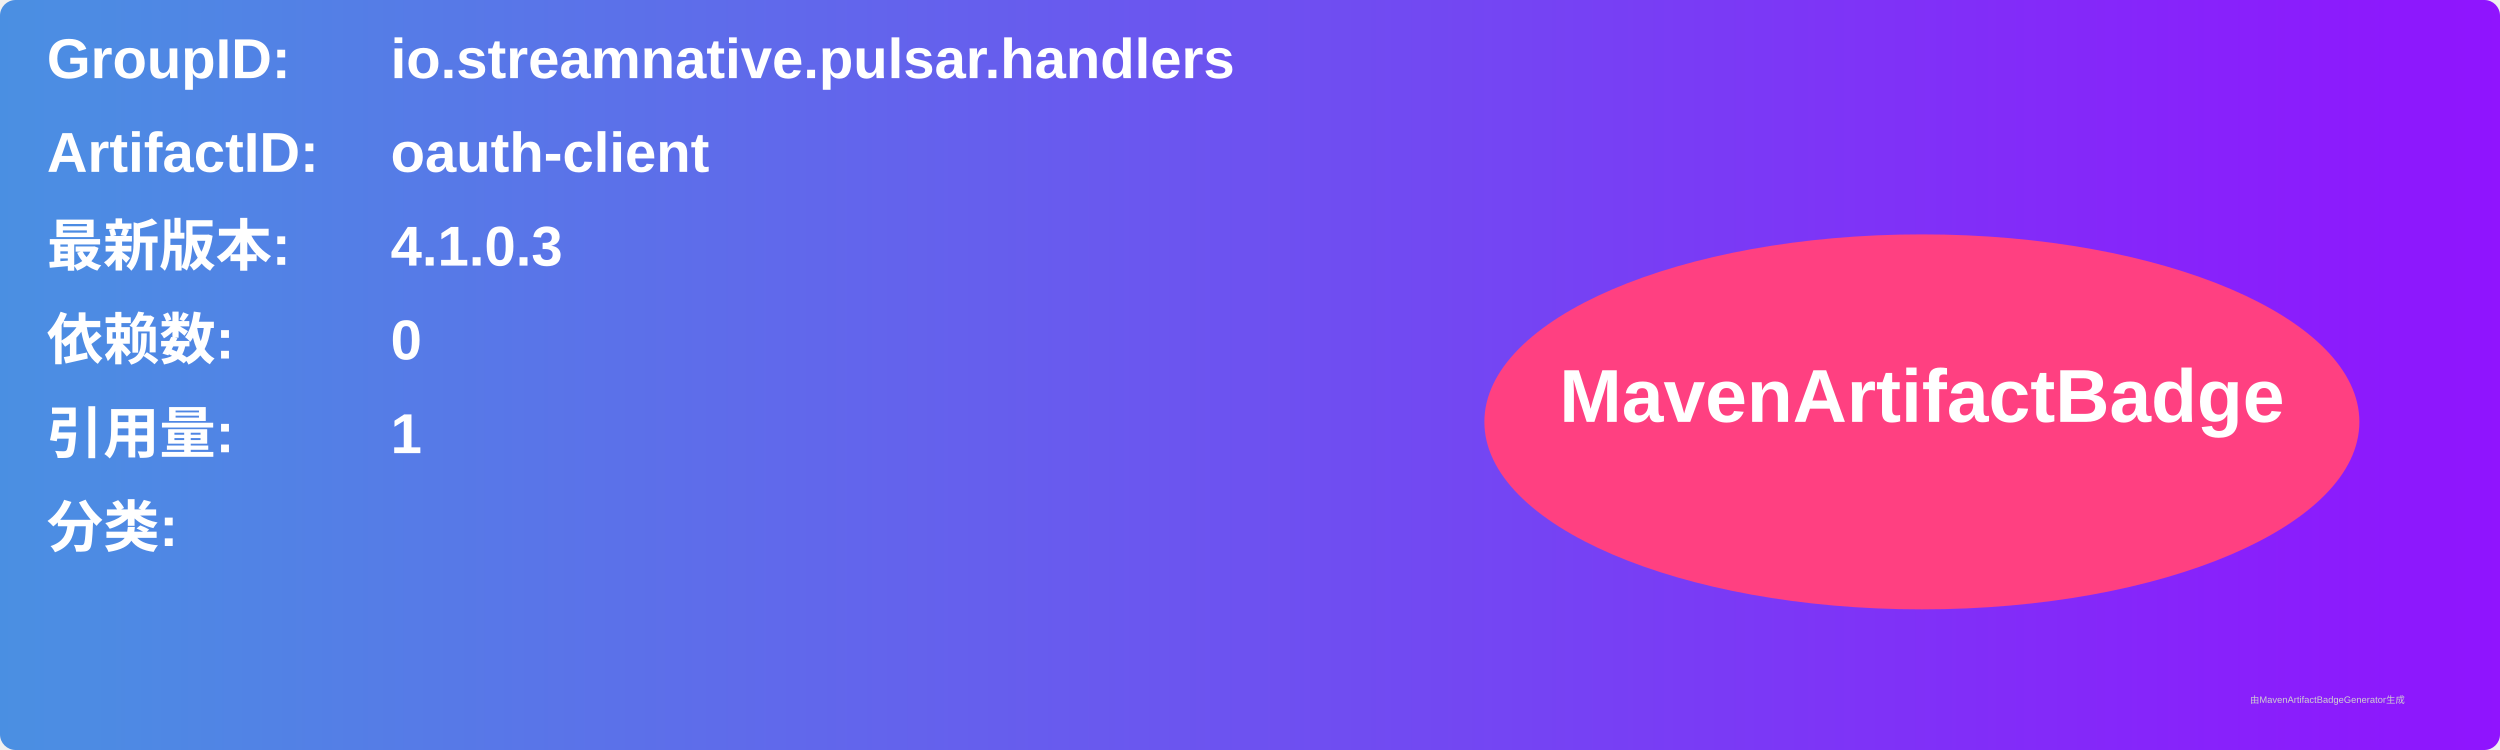
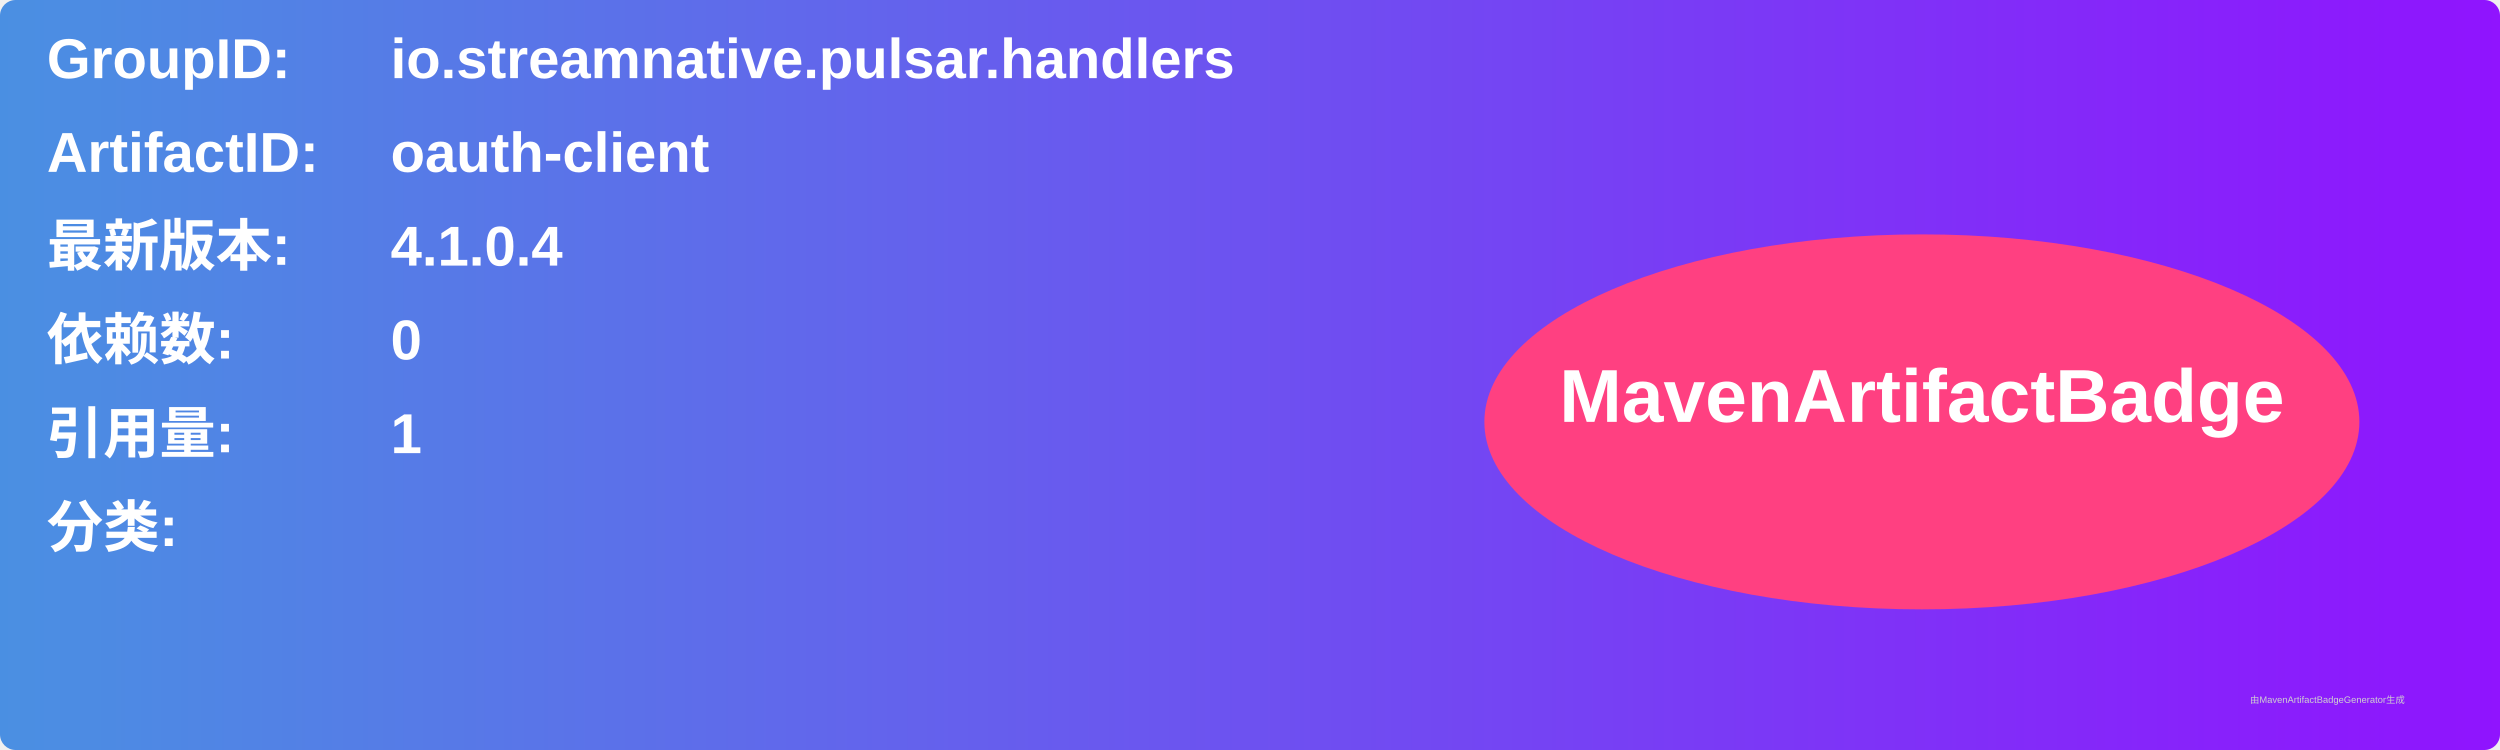
<svg xmlns="http://www.w3.org/2000/svg" width="800" height="240" viewBox="0 0 800 240">
  <linearGradient id="grad" x1="0%" y1="0%" x2="100%" y2="0%">
    <stop offset="0%" stop-color="#4a90e2" />
    <stop offset="100%" stop-color="#9013fe" />
  </linearGradient>
  <rect width="100%" height="100%" rx="5" ry="5" fill="url(#grad)" />
  <g transform="translate(15, 15)">
    <text x="0" y="10" font-family="Arial" font-size="18" fill="white" font-weight="bold" width="260">GroupID:</text>
    <text x="110" y="10" font-family="Arial" font-size="18" fill="white" font-weight="bold" width="460">io.streamnative.pulsar.handlers</text>
    <text x="0" y="40" font-family="Arial" font-size="18" fill="white" font-weight="bold" width="260">ArtifactID:</text>
    <text x="110" y="40" font-family="Arial" font-size="18" fill="white" font-weight="bold" width="460">oauth-client</text>
    <text x="0" y="70" font-family="Arial" font-size="18" fill="white" font-weight="bold">最新版本:</text>
    <text x="110" y="70" font-family="Arial" font-size="18" fill="white" font-weight="bold">
-       <tspan font-weight="bold">4.1.0.3</tspan>
+       <tspan font-weight="bold">4.1.0.4</tspan>
    </text>
    <text x="0" y="100" font-family="Arial" font-size="18" fill="white" font-weight="bold">依赖数: </text>
    <text x="110" y="100" font-family="Arial" font-size="18" fill="white">
      <tspan font-weight="bold">0</tspan>
    </text>
    <text x="0" y="130" font-family="Arial" font-size="18" fill="white" font-weight="bold">引用量: </text>
    <text x="110" y="130" font-family="Arial" font-size="18" fill="white">
      <tspan font-weight="bold">1</tspan>
    </text>
    <text x="0" y="160" font-family="Arial" font-size="18" fill="white" font-weight="bold">分类:</text>
    <text x="10" y="190" font-family="Arial" font-size="10" fill="white">
      <tspan font-weight="bold" />
    </text>
    <ellipse cx="600" cy="120" rx="140" ry="60" fill="#ff4081" />
    <text x="600" y="120" text-anchor="middle" font-family="Arial" font-size="24" fill="white" font-weight="bold">MavenArtifactBadge</text>
  </g>
  <text x="720" y="225" font-family="Arial" font-size="3" fill="#d0d0d0">由MavenArtifactBadgeGenerator生成</text>
</svg>
